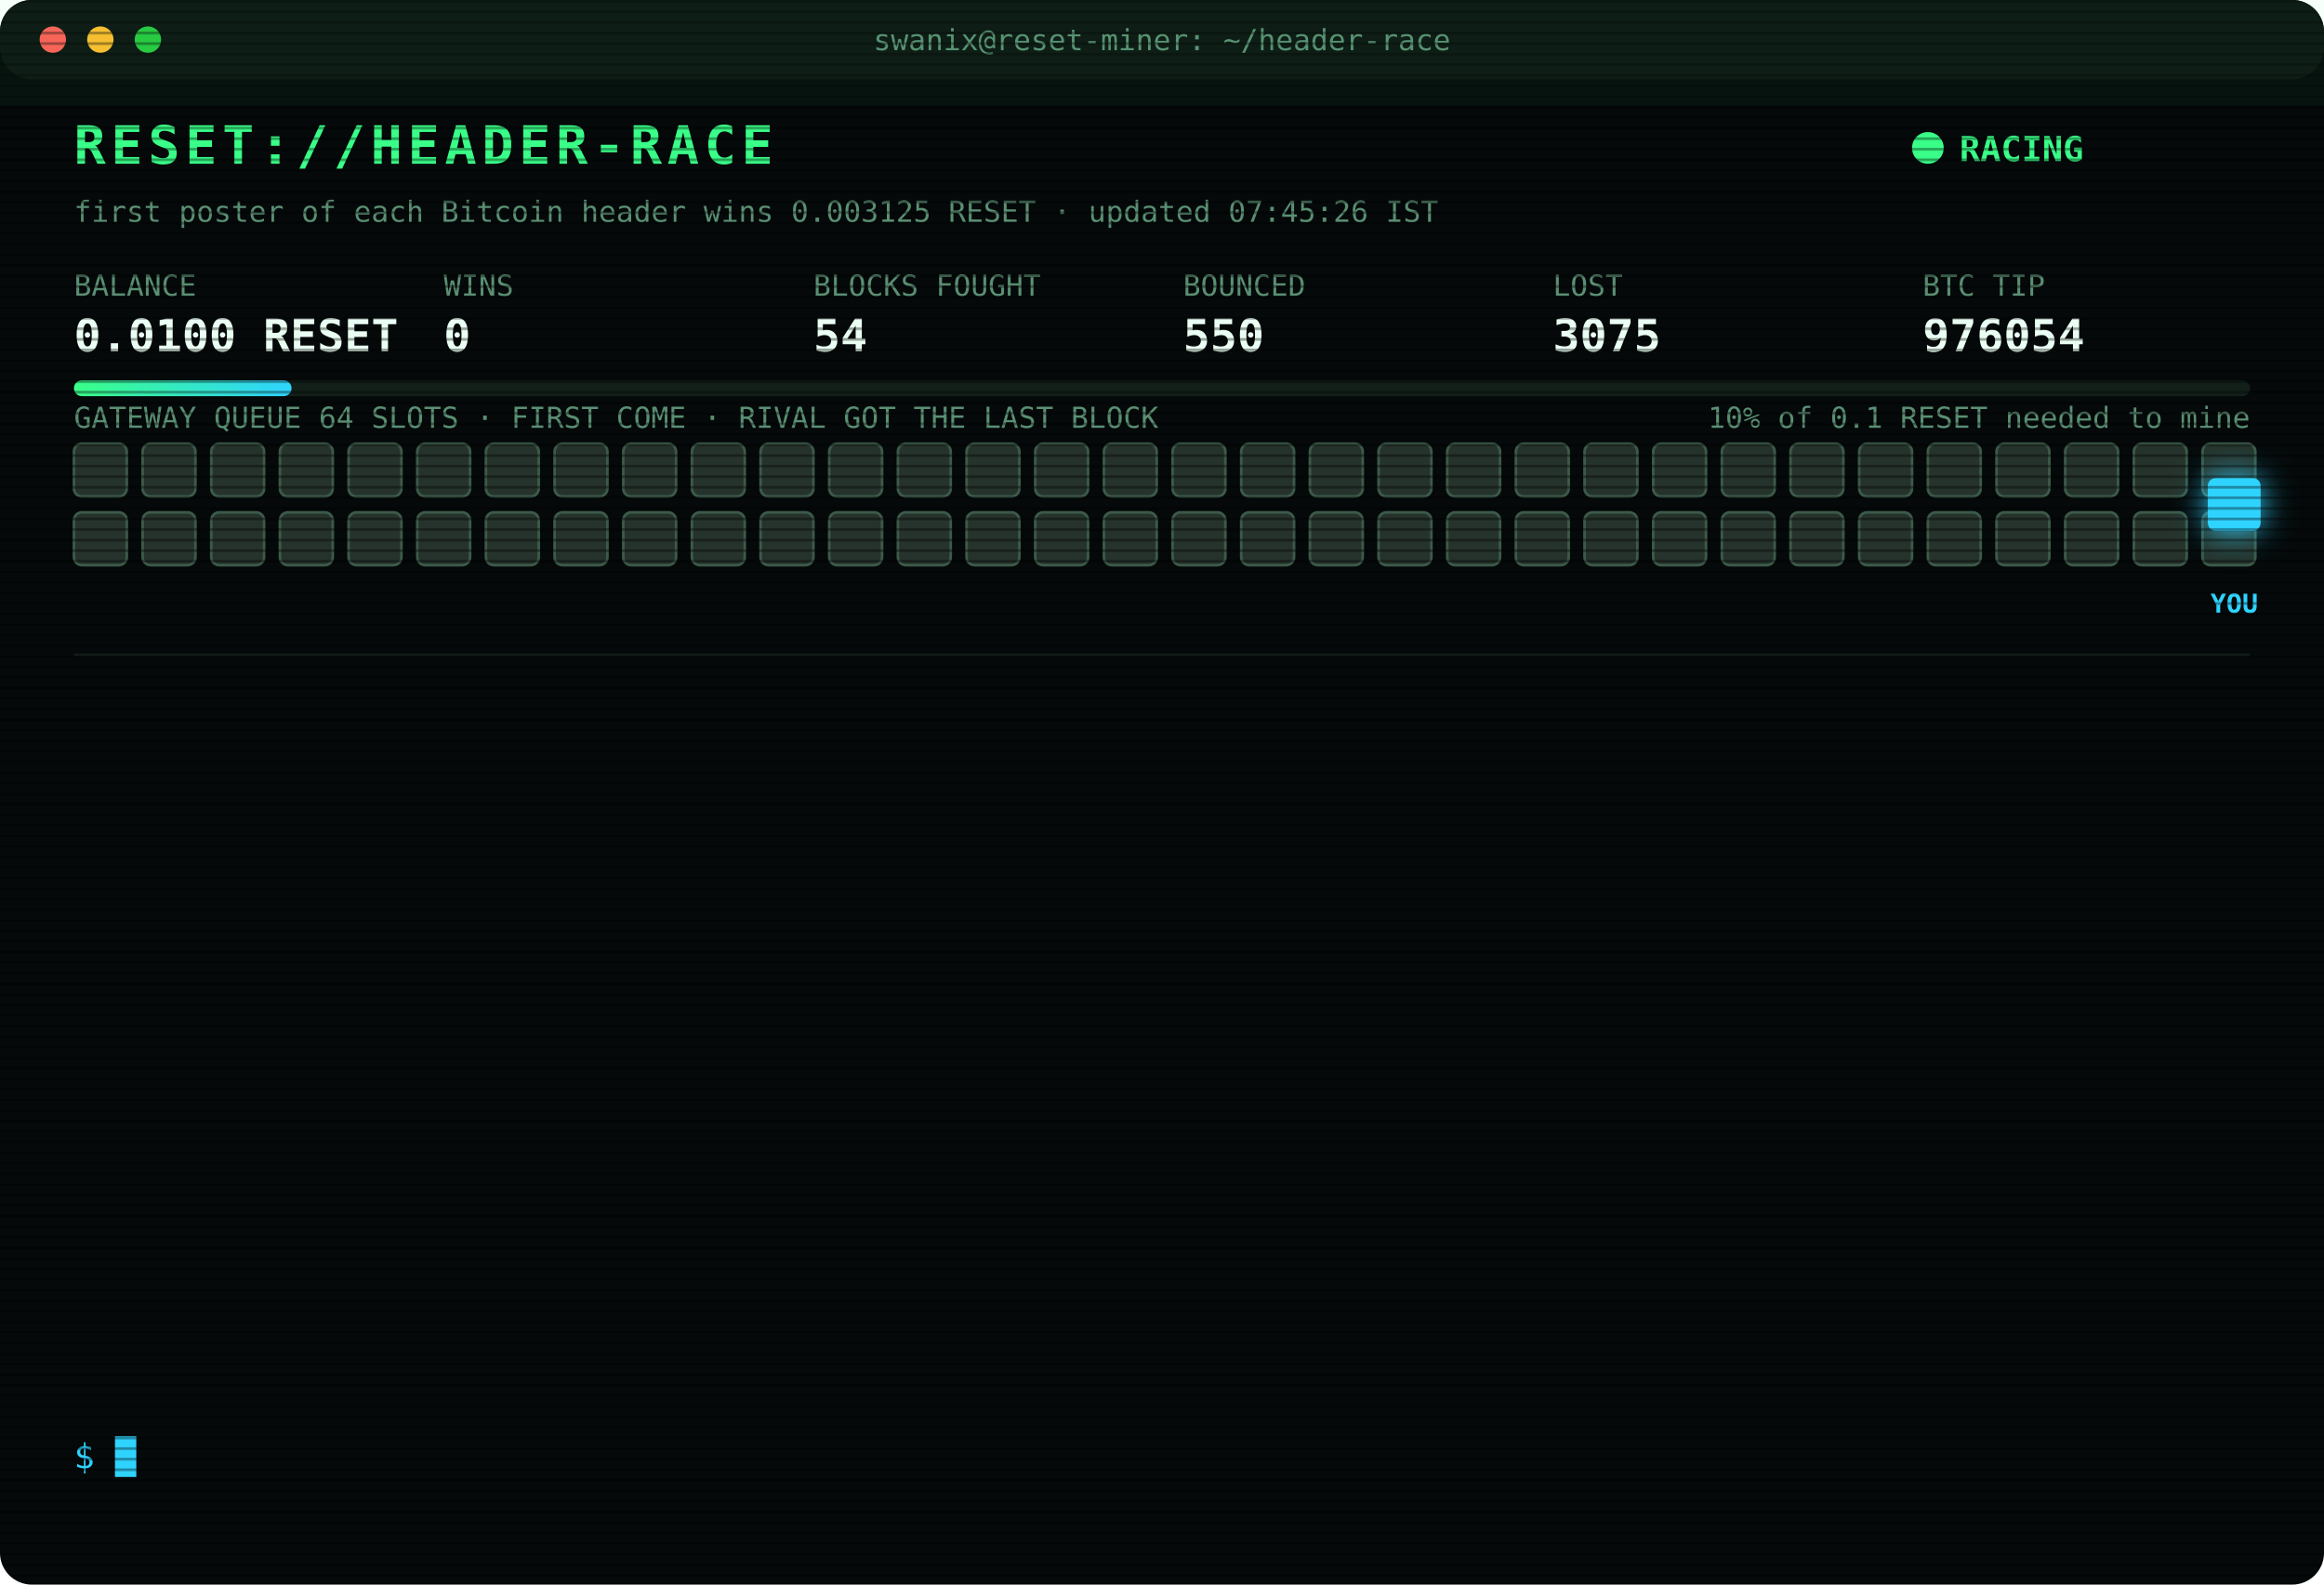
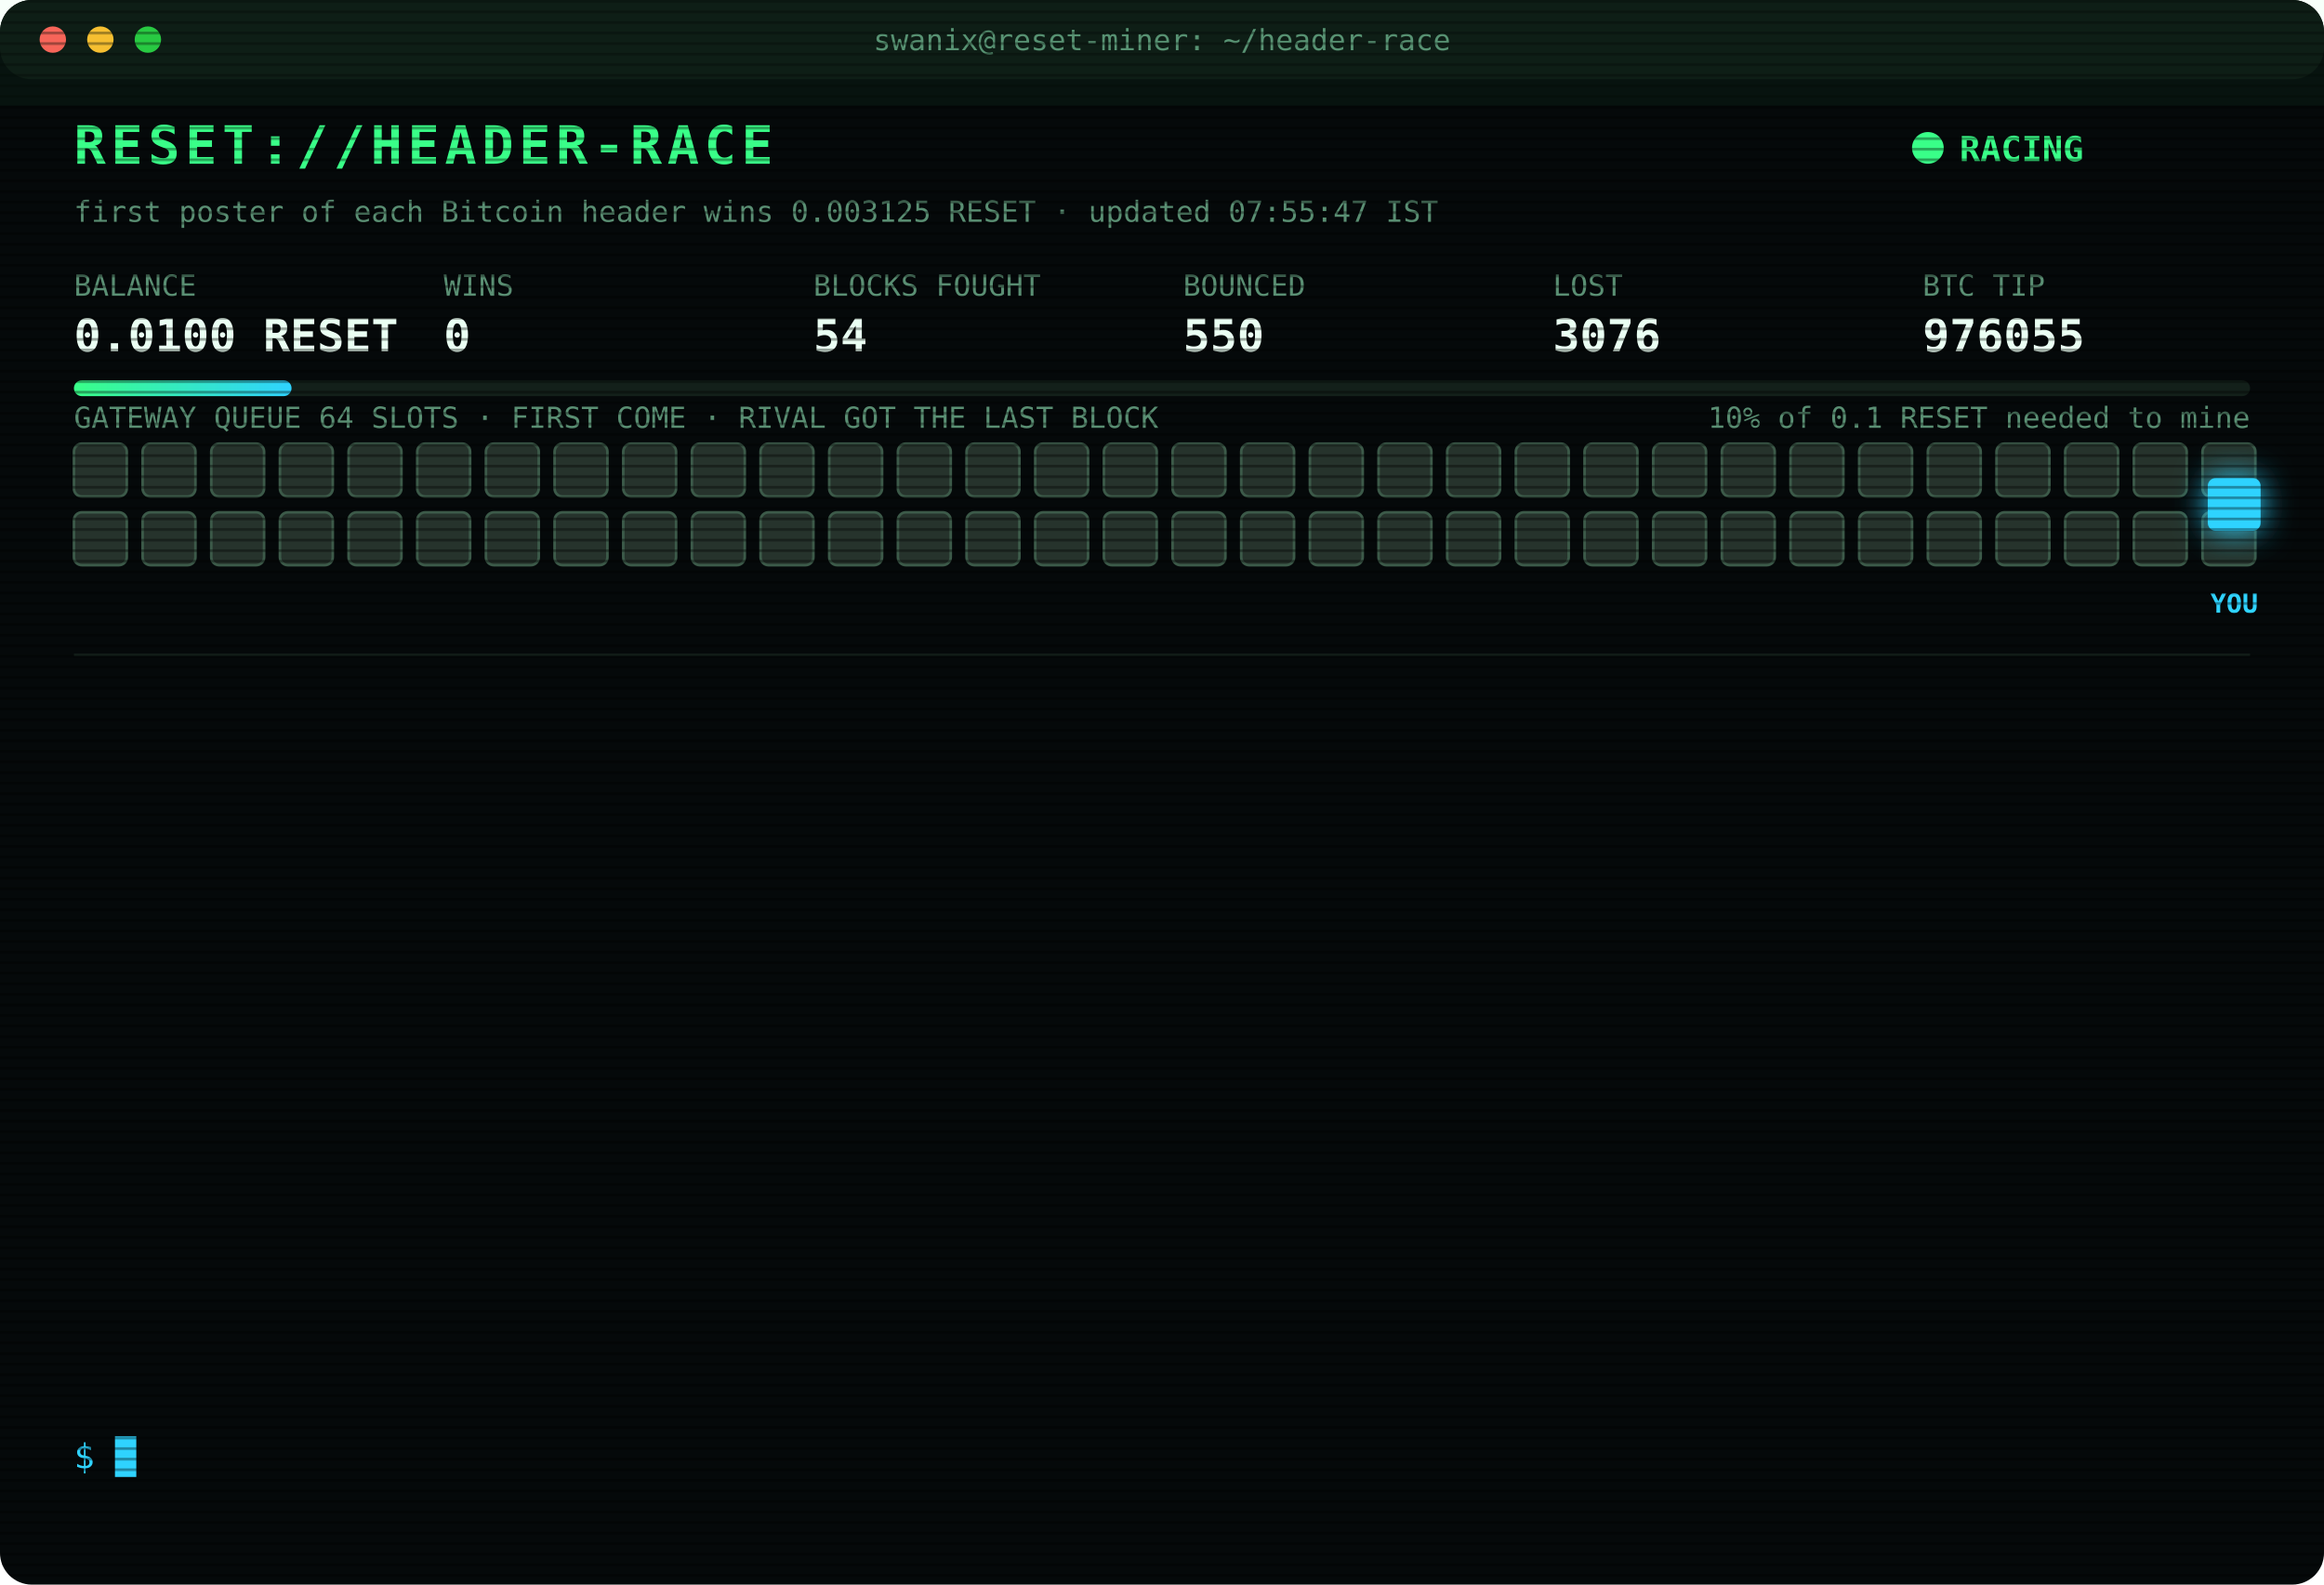
<svg xmlns="http://www.w3.org/2000/svg" width="880" height="600" viewBox="0 0 880 600" font-family="ui-monospace,SFMono-Regular,Menlo,Consolas,monospace">
  <style>
text{font-size:13px;fill:#7CFFB2}
.title{font-size:20px;font-weight:700;fill:#39FF88;letter-spacing:2px;animation:glitch 3s infinite steps(1)}
.sub{fill:#2fd3ff}.k{fill:#5a8f73;font-size:11px}.v{font-size:17px;font-weight:700;fill:#eafff3}
.ts{fill:#3f6b56}.boot{fill:#2fd3ff}.dim{fill:#5a8f73}.bad{fill:#ff4d6d}.warn{fill:#ffd23f}.mag{fill:#ff5cf0}.win{fill:#39FF88;font-weight:700}
.tag{font-size:10px;fill:#2fd3ff;font-weight:700}
.rival{fill:#26332c;stroke:#3c5a49;animation:jam 1.2s infinite alternate}
.idle{fill:#141c18;stroke:#22302a;animation:breathe 4s infinite}
.me{fill:#2fd3ff;filter:drop-shadow(0 0 6px #2fd3ff)}
.hover{animation:nudge 1.1s infinite ease-in-out}.bounce{animation:kick 1.4s infinite}
.ln{opacity:0;animation:in .4s forwards}
.cur{animation:blink 1s infinite steps(1)}
.scan{animation:scan 6s infinite linear}
.led{animation:blink 1.4s infinite}
@keyframes in{from{opacity:0;transform:translateX(-6px)}to{opacity:1;transform:none}}
@keyframes blink{50%{opacity:0}}
@keyframes jam{to{fill:#33463b}}
@keyframes breathe{50%{opacity:.4}}
@keyframes nudge{50%{transform:translateX(-10px)}}
@keyframes kick{0%,100%{transform:none}30%{transform:translateX(-14px)}55%{transform:translateX(10px) translateY(-6px)}}
@keyframes glitch{0%,92%{transform:none}93%{transform:translateX(2px);fill:#ff4d6d}95%{transform:translateX(-2px);fill:#2fd3ff}97%{transform:none}}
@keyframes scan{from{transform:translateY(-40px)}to{transform:translateY(600px)}}
</style>
  <defs>
    <pattern id="sl" width="4" height="4" patternUnits="userSpaceOnUse">
      <rect width="4" height="1" fill="#000" opacity=".35" />
    </pattern>
    <linearGradient id="bar">
      <stop offset="0" stop-color="#39FF88" />
      <stop offset="1" stop-color="#2fd3ff" />
    </linearGradient>
  </defs>
  <rect width="880" height="600" rx="12" fill="#05090a" />
  <rect width="880" height="30" rx="12" fill="#0d1512" />
  <circle cx="20" cy="15" r="5" fill="#ff5f57" />
  <circle cx="38" cy="15" r="5" fill="#febc2e" />
  <circle cx="56" cy="15" r="5" fill="#28c840" />
  <text x="440" y="19" text-anchor="middle" class="k">swanix@reset-miner: ~/header-race</text>
  <text x="28" y="62" class="title">RESET://HEADER-RACE</text>
  <circle class="led" cx="730" cy="56" r="6" fill="#39FF88" />
  <text x="742" y="61" class="win">RACING</text>
-   <text x="28" y="84" class="k">first poster of each Bitcoin header wins 0.003125 RESET · updated 07:45:26 IST</text>
+   <text x="28" y="84" class="k">first poster of each Bitcoin header wins 0.003125 RESET · updated 07:55:47 IST</text>
  <text x="28" y="112" class="k">BALANCE</text>
  <text x="28" y="133" class="v">0.0100 RESET</text>
  <text x="168" y="112" class="k">WINS</text>
  <text x="168" y="133" class="v">0</text>
  <text x="308" y="112" class="k">BLOCKS FOUGHT</text>
  <text x="308" y="133" class="v">54</text>
  <text x="448" y="112" class="k">BOUNCED</text>
  <text x="448" y="133" class="v">550</text>
  <text x="588" y="112" class="k">LOST</text>
-   <text x="588" y="133" class="v">3075</text>
+   <text x="588" y="133" class="v">3076</text>
  <text x="728" y="112" class="k">BTC TIP</text>
-   <text x="728" y="133" class="v">976054</text>
+   <text x="728" y="133" class="v">976055</text>
  <rect x="28" y="144" width="824" height="6" rx="3" fill="#13201a" />
  <rect x="28" y="144" width="82.4" height="6" rx="3" fill="url(#bar)" />
  <text x="852" y="162" text-anchor="end" class="k">10% of 0.1 RESET needed to mine</text>
  <text x="28" y="162" class="k">GATEWAY QUEUE 64 SLOTS · FIRST COME · RIVAL GOT THE LAST BLOCK</text>
  <rect class="rival" x="28" y="168" width="20" height="20" rx="3" style="animation-delay:0.00s" />
  <rect class="rival" x="54" y="168" width="20" height="20" rx="3" style="animation-delay:0.05s" />
  <rect class="rival" x="80" y="168" width="20" height="20" rx="3" style="animation-delay:0.10s" />
  <rect class="rival" x="106" y="168" width="20" height="20" rx="3" style="animation-delay:0.15s" />
  <rect class="rival" x="132" y="168" width="20" height="20" rx="3" style="animation-delay:0.20s" />
  <rect class="rival" x="158" y="168" width="20" height="20" rx="3" style="animation-delay:0.25s" />
  <rect class="rival" x="184" y="168" width="20" height="20" rx="3" style="animation-delay:0.30s" />
  <rect class="rival" x="210" y="168" width="20" height="20" rx="3" style="animation-delay:0.35s" />
  <rect class="rival" x="236" y="168" width="20" height="20" rx="3" style="animation-delay:0.40s" />
  <rect class="rival" x="262" y="168" width="20" height="20" rx="3" style="animation-delay:0.45s" />
  <rect class="rival" x="288" y="168" width="20" height="20" rx="3" style="animation-delay:0.50s" />
  <rect class="rival" x="314" y="168" width="20" height="20" rx="3" style="animation-delay:0.55s" />
  <rect class="rival" x="340" y="168" width="20" height="20" rx="3" style="animation-delay:0.60s" />
  <rect class="rival" x="366" y="168" width="20" height="20" rx="3" style="animation-delay:0.65s" />
  <rect class="rival" x="392" y="168" width="20" height="20" rx="3" style="animation-delay:0.70s" />
  <rect class="rival" x="418" y="168" width="20" height="20" rx="3" style="animation-delay:0.75s" />
  <rect class="rival" x="444" y="168" width="20" height="20" rx="3" style="animation-delay:0.80s" />
  <rect class="rival" x="470" y="168" width="20" height="20" rx="3" style="animation-delay:0.85s" />
  <rect class="rival" x="496" y="168" width="20" height="20" rx="3" style="animation-delay:0.90s" />
  <rect class="rival" x="522" y="168" width="20" height="20" rx="3" style="animation-delay:0.95s" />
  <rect class="rival" x="548" y="168" width="20" height="20" rx="3" style="animation-delay:1.00s" />
  <rect class="rival" x="574" y="168" width="20" height="20" rx="3" style="animation-delay:1.05s" />
  <rect class="rival" x="600" y="168" width="20" height="20" rx="3" style="animation-delay:1.10s" />
  <rect class="rival" x="626" y="168" width="20" height="20" rx="3" style="animation-delay:1.15s" />
  <rect class="rival" x="652" y="168" width="20" height="20" rx="3" style="animation-delay:1.20s" />
  <rect class="rival" x="678" y="168" width="20" height="20" rx="3" style="animation-delay:1.25s" />
  <rect class="rival" x="704" y="168" width="20" height="20" rx="3" style="animation-delay:1.30s" />
  <rect class="rival" x="730" y="168" width="20" height="20" rx="3" style="animation-delay:1.35s" />
  <rect class="rival" x="756" y="168" width="20" height="20" rx="3" style="animation-delay:1.40s" />
  <rect class="rival" x="782" y="168" width="20" height="20" rx="3" style="animation-delay:1.45s" />
  <rect class="rival" x="808" y="168" width="20" height="20" rx="3" style="animation-delay:1.50s" />
  <rect class="rival" x="834" y="168" width="20" height="20" rx="3" style="animation-delay:1.55s" />
  <rect class="rival" x="28" y="194" width="20" height="20" rx="3" style="animation-delay:1.60s" />
  <rect class="rival" x="54" y="194" width="20" height="20" rx="3" style="animation-delay:1.65s" />
  <rect class="rival" x="80" y="194" width="20" height="20" rx="3" style="animation-delay:1.70s" />
  <rect class="rival" x="106" y="194" width="20" height="20" rx="3" style="animation-delay:1.75s" />
  <rect class="rival" x="132" y="194" width="20" height="20" rx="3" style="animation-delay:1.80s" />
  <rect class="rival" x="158" y="194" width="20" height="20" rx="3" style="animation-delay:1.85s" />
  <rect class="rival" x="184" y="194" width="20" height="20" rx="3" style="animation-delay:1.90s" />
  <rect class="rival" x="210" y="194" width="20" height="20" rx="3" style="animation-delay:1.95s" />
  <rect class="rival" x="236" y="194" width="20" height="20" rx="3" style="animation-delay:2.00s" />
  <rect class="rival" x="262" y="194" width="20" height="20" rx="3" style="animation-delay:2.05s" />
  <rect class="rival" x="288" y="194" width="20" height="20" rx="3" style="animation-delay:2.10s" />
  <rect class="rival" x="314" y="194" width="20" height="20" rx="3" style="animation-delay:2.15s" />
  <rect class="rival" x="340" y="194" width="20" height="20" rx="3" style="animation-delay:2.20s" />
  <rect class="rival" x="366" y="194" width="20" height="20" rx="3" style="animation-delay:2.25s" />
  <rect class="rival" x="392" y="194" width="20" height="20" rx="3" style="animation-delay:2.30s" />
  <rect class="rival" x="418" y="194" width="20" height="20" rx="3" style="animation-delay:2.35s" />
  <rect class="rival" x="444" y="194" width="20" height="20" rx="3" style="animation-delay:2.40s" />
  <rect class="rival" x="470" y="194" width="20" height="20" rx="3" style="animation-delay:2.45s" />
  <rect class="rival" x="496" y="194" width="20" height="20" rx="3" style="animation-delay:2.50s" />
  <rect class="rival" x="522" y="194" width="20" height="20" rx="3" style="animation-delay:2.55s" />
  <rect class="rival" x="548" y="194" width="20" height="20" rx="3" style="animation-delay:2.60s" />
  <rect class="rival" x="574" y="194" width="20" height="20" rx="3" style="animation-delay:2.65s" />
  <rect class="rival" x="600" y="194" width="20" height="20" rx="3" style="animation-delay:2.70s" />
  <rect class="rival" x="626" y="194" width="20" height="20" rx="3" style="animation-delay:2.75s" />
  <rect class="rival" x="652" y="194" width="20" height="20" rx="3" style="animation-delay:2.80s" />
  <rect class="rival" x="678" y="194" width="20" height="20" rx="3" style="animation-delay:2.85s" />
  <rect class="rival" x="704" y="194" width="20" height="20" rx="3" style="animation-delay:2.90s" />
  <rect class="rival" x="730" y="194" width="20" height="20" rx="3" style="animation-delay:2.95s" />
  <rect class="rival" x="756" y="194" width="20" height="20" rx="3" style="animation-delay:3.00s" />
  <rect class="rival" x="782" y="194" width="20" height="20" rx="3" style="animation-delay:3.05s" />
  <rect class="rival" x="808" y="194" width="20" height="20" rx="3" style="animation-delay:3.10s" />
  <rect class="rival" x="834" y="194" width="20" height="20" rx="3" style="animation-delay:3.15s" />
  <g class="hover">
    <rect class="me" x="836" y="181" width="20" height="20" rx="3" />
    <text class="tag" x="846" y="232" text-anchor="middle">YOU</text>
  </g>
  <line x1="28" x2="852" y1="248" y2="248" stroke="#13201a" />
  <g class="ln" style="animation-delay:0.40s">
-     <text x="28" y="270" class="ts">06:15:14</text>
-     <text x="104" y="270" class="bad">[LOST] #976040 taken by a rival miner</text>
+     <text x="28" y="270" class="ts">06:44:46</text>
+     <text x="104" y="270" class="bad">[LOST] #976043 taken by a rival miner</text>
  </g>
  <g class="ln" style="animation-delay:0.65s">
-     <text x="28" y="292" class="ts">06:44:46</text>
-     <text x="104" y="292" class="bad">[LOST] #976043 taken by a rival miner</text>
+     <text x="28" y="292" class="ts">06:47:34</text>
+     <text x="104" y="292" class="bad">[LOST] #976044 taken by a rival miner</text>
  </g>
  <g class="ln" style="animation-delay:0.90s">
-     <text x="28" y="314" class="ts">06:47:34</text>
-     <text x="104" y="314" class="bad">[LOST] #976044 taken by a rival miner</text>
+     <text x="28" y="314" class="ts">06:47:51</text>
+     <text x="104" y="314" class="bad">[LOST] #976045 taken by a rival miner</text>
  </g>
  <g class="ln" style="animation-delay:1.15s">
-     <text x="28" y="336" class="ts">06:47:51</text>
-     <text x="104" y="336" class="bad">[LOST] #976045 taken by a rival miner</text>
+     <text x="28" y="336" class="ts">06:58:22</text>
+     <text x="104" y="336" class="bad">[LOST] #976046 taken by a rival miner</text>
  </g>
  <g class="ln" style="animation-delay:1.40s">
-     <text x="28" y="358" class="ts">06:58:22</text>
-     <text x="104" y="358" class="bad">[LOST] #976046 taken by a rival miner</text>
+     <text x="28" y="358" class="ts">06:59:06</text>
+     <text x="104" y="358" class="bad">[LOST] #976047 taken by a rival miner</text>
  </g>
  <g class="ln" style="animation-delay:1.65s">
-     <text x="28" y="380" class="ts">06:59:06</text>
-     <text x="104" y="380" class="bad">[LOST] #976047 taken by a rival miner</text>
+     <text x="28" y="380" class="ts">07:03:55</text>
+     <text x="104" y="380" class="bad">[LOST] #976048 taken by a rival miner</text>
  </g>
  <g class="ln" style="animation-delay:1.90s">
-     <text x="28" y="402" class="ts">07:03:55</text>
-     <text x="104" y="402" class="bad">[LOST] #976048 taken by a rival miner</text>
+     <text x="28" y="402" class="ts">07:04:54</text>
+     <text x="104" y="402" class="bad">[LOST] #976049 taken by a rival miner</text>
  </g>
  <g class="ln" style="animation-delay:2.15s">
-     <text x="28" y="424" class="ts">07:04:54</text>
-     <text x="104" y="424" class="bad">[LOST] #976049 taken by a rival miner</text>
+     <text x="28" y="424" class="ts">07:05:46</text>
+     <text x="104" y="424" class="bad">[LOST] #976050 taken by a rival miner</text>
  </g>
  <g class="ln" style="animation-delay:2.40s">
-     <text x="28" y="446" class="ts">07:05:46</text>
-     <text x="104" y="446" class="bad">[LOST] #976050 taken by a rival miner</text>
+     <text x="28" y="446" class="ts">07:27:05</text>
+     <text x="104" y="446" class="bad">[LOST] #976051 taken by a rival miner</text>
  </g>
  <g class="ln" style="animation-delay:2.65s">
-     <text x="28" y="468" class="ts">07:27:05</text>
-     <text x="104" y="468" class="bad">[LOST] #976051 taken by a rival miner</text>
+     <text x="28" y="468" class="ts">07:33:55</text>
+     <text x="104" y="468" class="bad">[LOST] #976052 taken by a rival miner</text>
  </g>
  <g class="ln" style="animation-delay:2.90s">
-     <text x="28" y="490" class="ts">07:33:55</text>
-     <text x="104" y="490" class="bad">[LOST] #976052 taken by a rival miner</text>
+     <text x="28" y="490" class="ts">07:38:56</text>
+     <text x="104" y="490" class="bad">[LOST] #976053 taken by a rival miner</text>
  </g>
  <g class="ln" style="animation-delay:3.15s">
-     <text x="28" y="512" class="ts">07:38:56</text>
-     <text x="104" y="512" class="bad">[LOST] #976053 taken by a rival miner</text>
+     <text x="28" y="512" class="ts">07:40:43</text>
+     <text x="104" y="512" class="bad">[LOST] #976054 taken by a rival miner</text>
  </g>
  <g class="ln" style="animation-delay:3.40s">
-     <text x="28" y="534" class="ts">07:40:43</text>
-     <text x="104" y="534" class="bad">[LOST] #976054 taken by a rival miner</text>
+     <text x="28" y="534" class="ts">07:55:47</text>
+     <text x="104" y="534" class="bad">[LOST] #976055 taken by a rival miner</text>
  </g>
  <text x="28" y="556" class="sub">$ <tspan class="cur">█</tspan>
  </text>
  <rect width="880" height="600" rx="12" fill="url(#sl)" pointer-events="none" />
  <rect class="scan" width="880" height="40" fill="#39FF88" opacity=".04" />
</svg>
